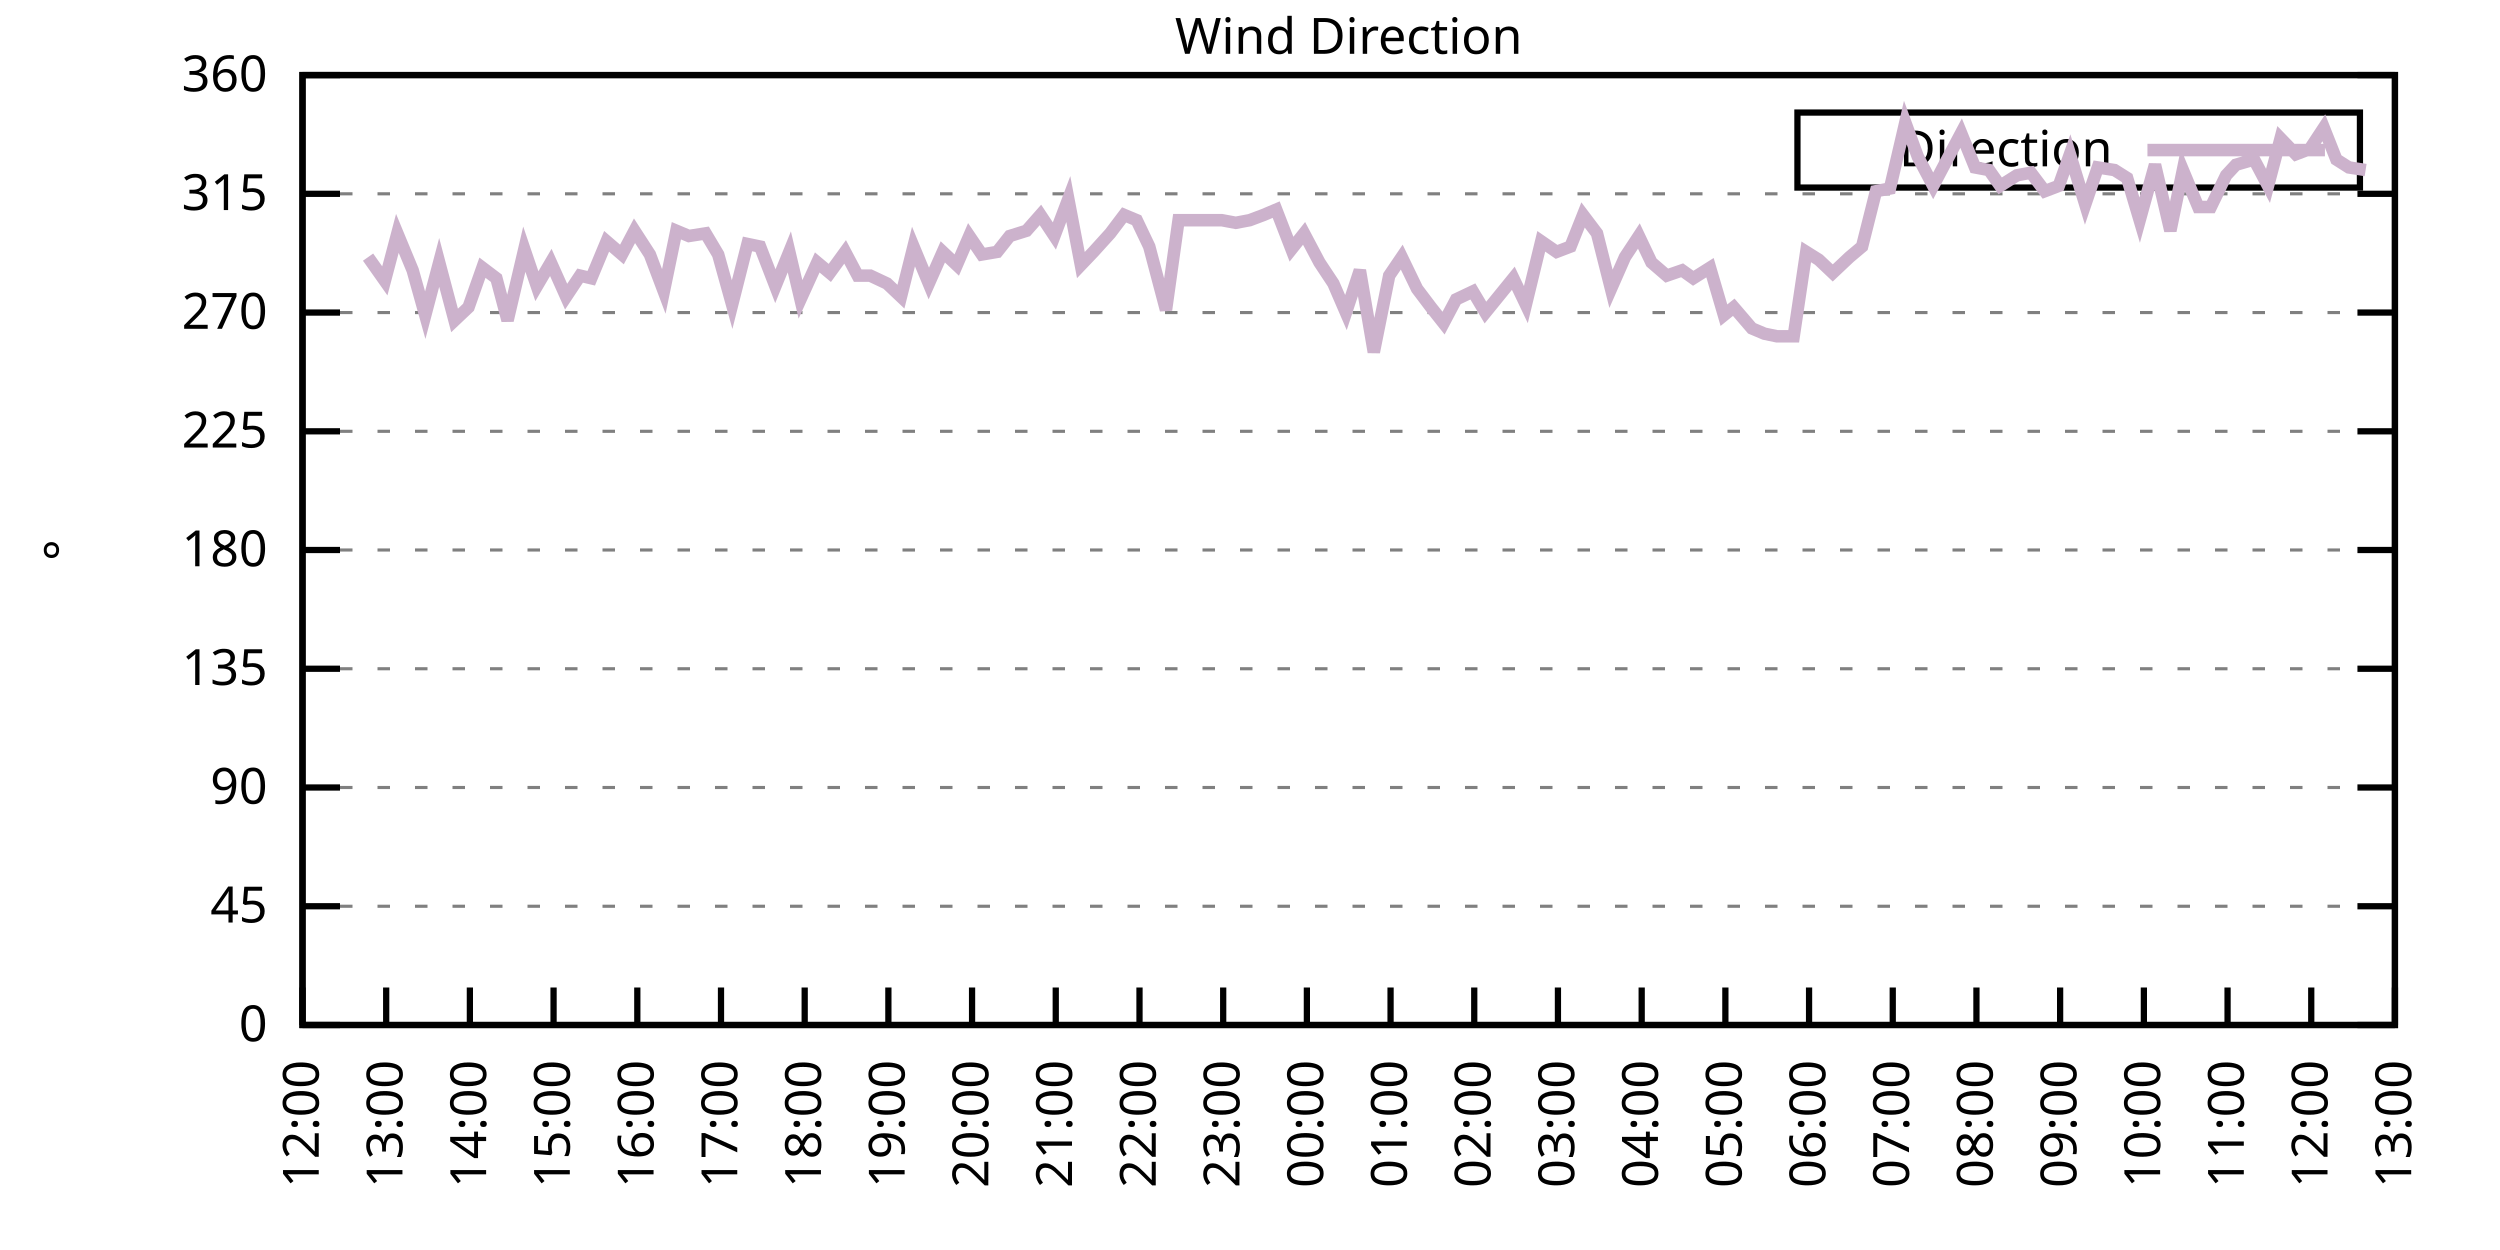
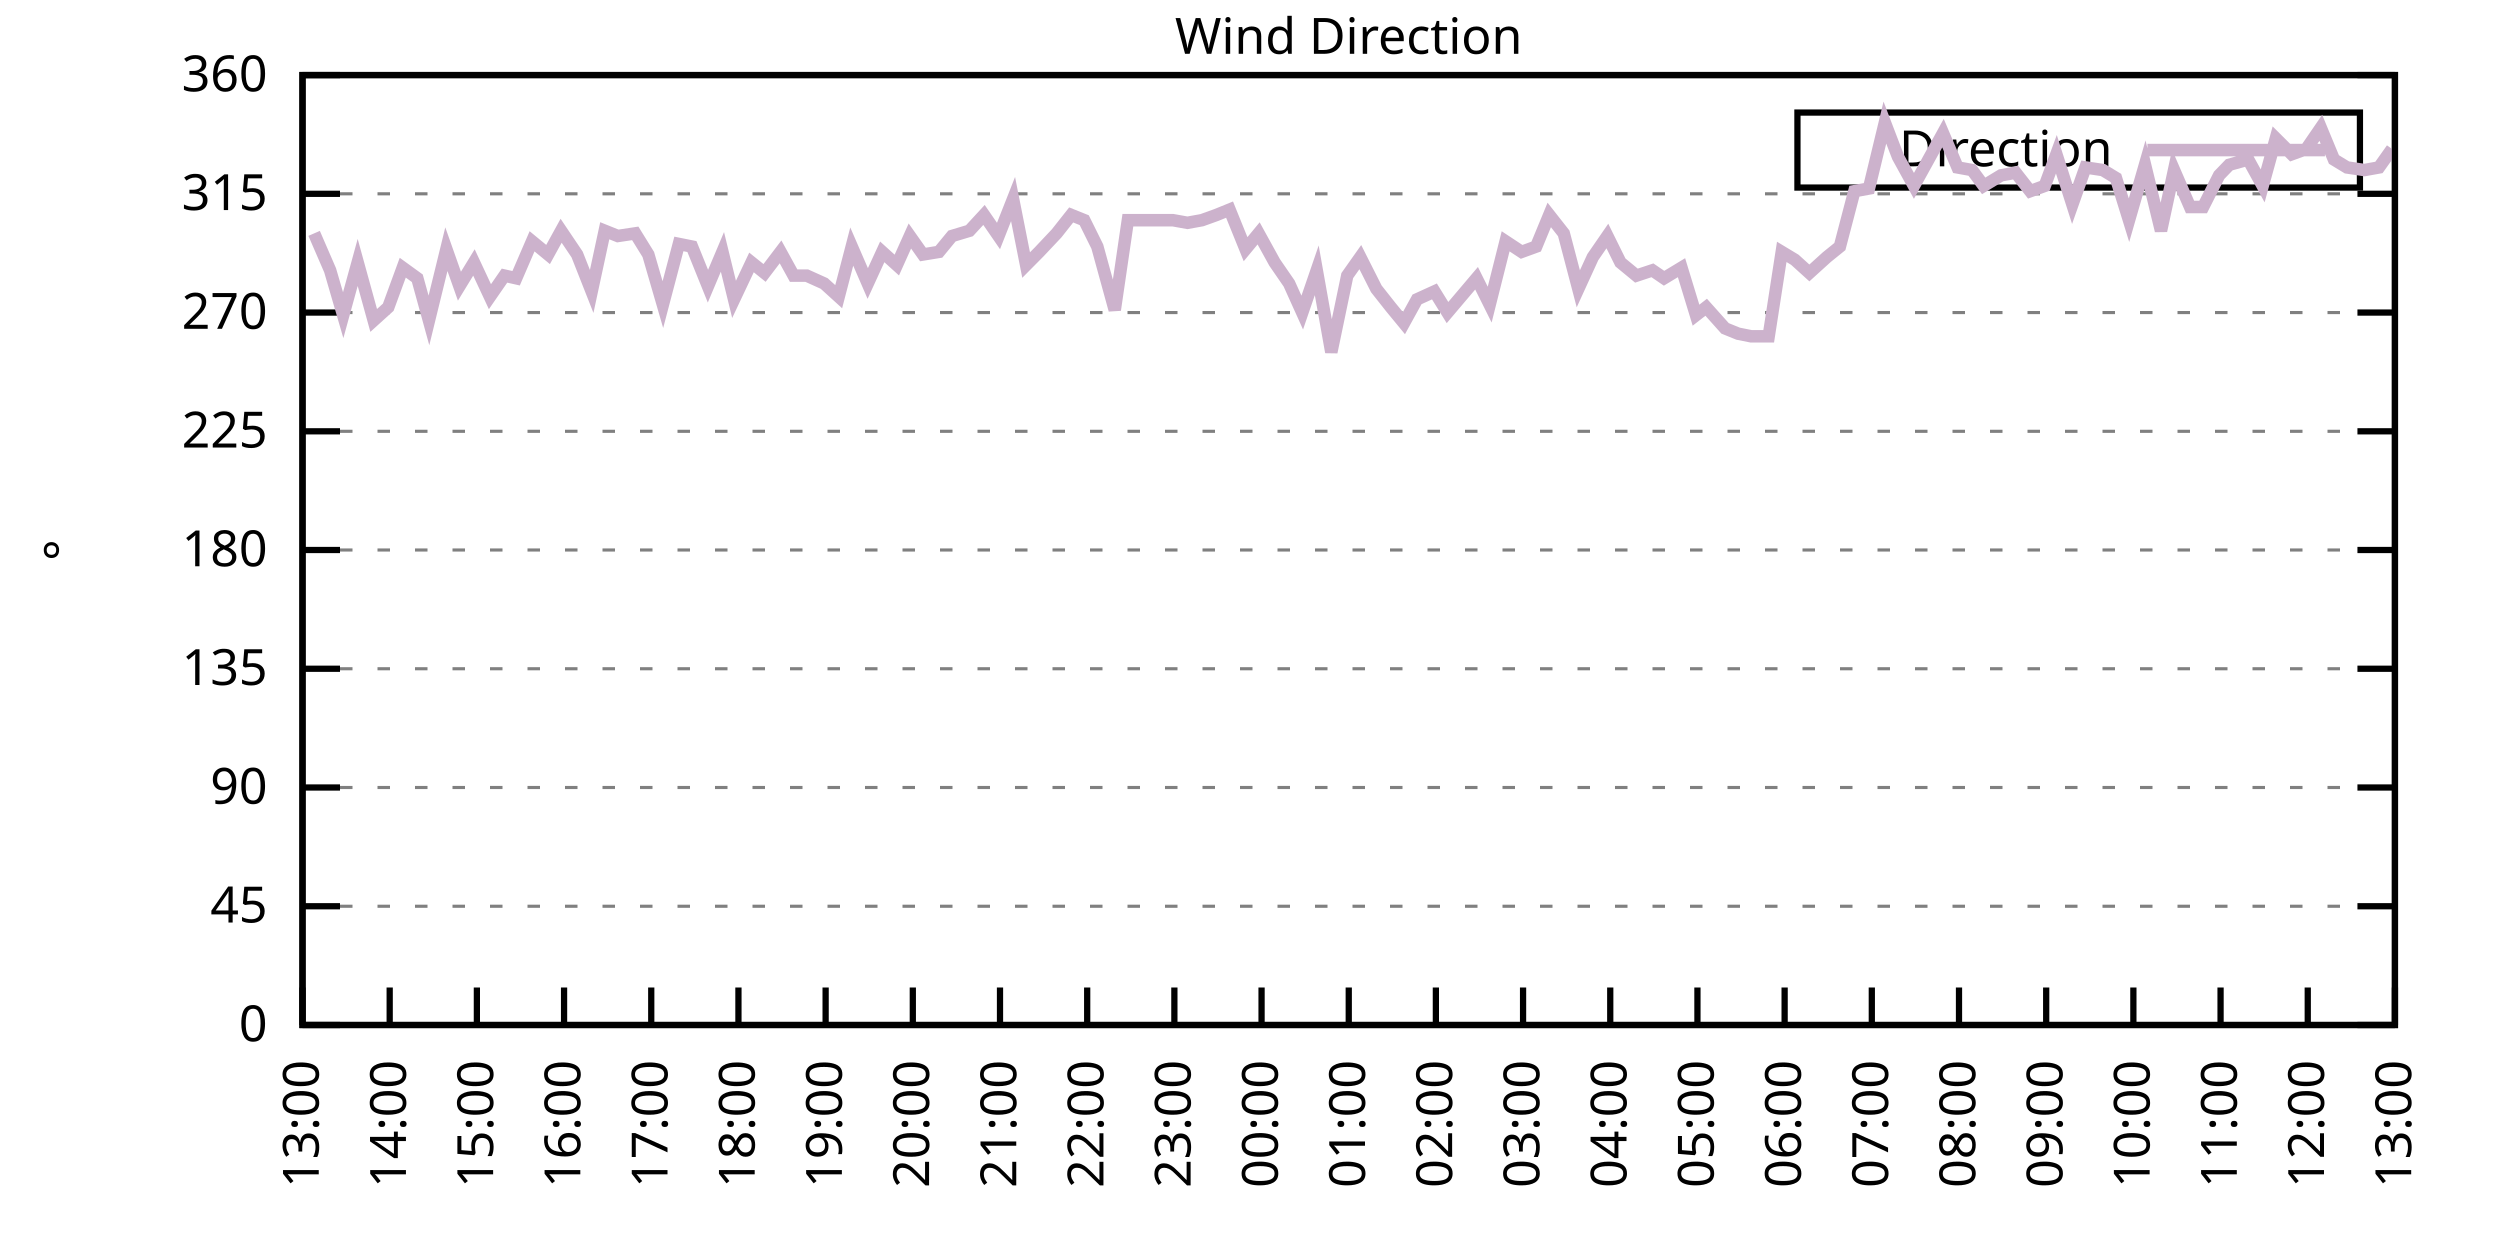
<svg xmlns="http://www.w3.org/2000/svg" xmlns:xlink="http://www.w3.org/1999/xlink" width="400" height="200" viewBox="0 0 400 200">
  <g id="gnuplot_canvas">
    <rect x="0" y="0" width="400" height="200" fill="none" />
    <defs>
      <circle id="gpDot" r="0.5" stroke-width="0.5" stroke="currentColor" />
      <path id="gpPt0" stroke-width="0.333" stroke="currentColor" d="M-1,0 h2 M0,-1 v2" />
      <path id="gpPt1" stroke-width="0.333" stroke="currentColor" d="M-1,-1 L1,1 M1,-1 L-1,1" />
      <path id="gpPt2" stroke-width="0.333" stroke="currentColor" d="M-1,0 L1,0 M0,-1 L0,1 M-1,-1 L1,1 M-1,1 L1,-1" />
      <rect id="gpPt3" stroke-width="0.333" stroke="currentColor" x="-1" y="-1" width="2" height="2" />
      <rect id="gpPt4" stroke-width="0.333" stroke="currentColor" fill="currentColor" x="-1" y="-1" width="2" height="2" />
      <circle id="gpPt5" stroke-width="0.333" stroke="currentColor" cx="0" cy="0" r="1" />
      <use xlink:href="#gpPt5" id="gpPt6" fill="currentColor" stroke="none" />
      <path id="gpPt7" stroke-width="0.333" stroke="currentColor" d="M0,-1.33 L-1.33,0.67 L1.33,0.67 z" />
      <use xlink:href="#gpPt7" id="gpPt8" fill="currentColor" stroke="none" />
      <use xlink:href="#gpPt7" id="gpPt9" stroke="currentColor" transform="rotate(180)" />
      <use xlink:href="#gpPt9" id="gpPt10" fill="currentColor" stroke="none" />
      <use xlink:href="#gpPt3" id="gpPt11" stroke="currentColor" transform="rotate(45)" />
      <use xlink:href="#gpPt11" id="gpPt12" fill="currentColor" stroke="none" />
      <path id="gpPt13" stroke-width="0.333" stroke="currentColor" d="M0,1.330 L1.265,0.411 L0.782,-1.067 L-0.782,-1.076 L-1.265,0.411 z" />
      <use xlink:href="#gpPt13" id="gpPt14" fill="currentColor" stroke="none" />
      <filter id="textbox" filterUnits="objectBoundingBox" x="0" y="0" height="1" width="1">
        <feFlood flood-color="white" flood-opacity="1" result="bgnd" />
        <feComposite in="SourceGraphic" in2="bgnd" operator="atop" />
      </filter>
      <filter id="greybox" filterUnits="objectBoundingBox" x="0" y="0" height="1" width="1">
        <feFlood flood-color="lightgrey" flood-opacity="1" result="grey" />
        <feComposite in="SourceGraphic" in2="grey" operator="atop" />
      </filter>
    </defs>
    <g fill="none" color="white" stroke="currentColor" stroke-width="1.00" stroke-linecap="butt" stroke-linejoin="miter">
</g>
    <g fill="none" color="black" stroke="currentColor" stroke-width="1.00" stroke-linecap="butt" stroke-linejoin="miter">
      <g stroke="none" shape-rendering="crispEdges">
        <polygon fill="rgb(255, 255, 255)" points="48.40,164.00 383.18,164.00 383.18,12.02 48.40,12.02 " />
      </g>
    </g>
    <g fill="none" color="black" stroke="currentColor" stroke-width="1.00" stroke-linecap="butt" stroke-linejoin="miter">
</g>
    <g fill="none" color="black" stroke="black" stroke-width="0.50" stroke-linecap="butt" stroke-linejoin="miter">
</g>
    <g fill="none" color="gray" stroke="currentColor" stroke-width="0.50" stroke-linecap="butt" stroke-linejoin="miter">
      <path stroke="gray" stroke-dasharray="2,4" class="gridline" d="M48.40,164.00 L383.19,164.00  " />
    </g>
    <g fill="none" color="gray" stroke="gray" stroke-width="1.00" stroke-linecap="butt" stroke-linejoin="miter">
</g>
    <g fill="none" color="black" stroke="currentColor" stroke-width="1.00" stroke-linecap="butt" stroke-linejoin="miter">
      <path stroke="black" d="M48.40,164.00 L54.40,164.00 M383.19,164.00 L377.19,164.00  " />
      <g transform="translate(42.80,166.60)" stroke="none" fill="black" font-family="Sans" font-size="8.00" text-anchor="end">
        <text>
          <tspan font-family="Sans"> 0</tspan>
        </text>
      </g>
    </g>
    <g fill="none" color="black" stroke="currentColor" stroke-width="1.00" stroke-linecap="butt" stroke-linejoin="miter">
</g>
    <g fill="none" color="black" stroke="black" stroke-width="0.50" stroke-linecap="butt" stroke-linejoin="miter">
</g>
    <g fill="none" color="gray" stroke="currentColor" stroke-width="0.50" stroke-linecap="butt" stroke-linejoin="miter">
      <path stroke="gray" stroke-dasharray="2,4" class="gridline" d="M48.40,145.00 L383.19,145.00  " />
    </g>
    <g fill="none" color="gray" stroke="gray" stroke-width="1.00" stroke-linecap="butt" stroke-linejoin="miter">
</g>
    <g fill="none" color="black" stroke="currentColor" stroke-width="1.00" stroke-linecap="butt" stroke-linejoin="miter">
      <path stroke="black" d="M48.40,145.00 L54.40,145.00 M383.19,145.00 L377.19,145.00  " />
      <g transform="translate(42.80,147.60)" stroke="none" fill="black" font-family="Sans" font-size="8.00" text-anchor="end">
        <text>
          <tspan font-family="Sans"> 45</tspan>
        </text>
      </g>
    </g>
    <g fill="none" color="black" stroke="currentColor" stroke-width="1.00" stroke-linecap="butt" stroke-linejoin="miter">
</g>
    <g fill="none" color="black" stroke="black" stroke-width="0.50" stroke-linecap="butt" stroke-linejoin="miter">
</g>
    <g fill="none" color="gray" stroke="currentColor" stroke-width="0.50" stroke-linecap="butt" stroke-linejoin="miter">
      <path stroke="gray" stroke-dasharray="2,4" class="gridline" d="M48.40,126.00 L383.19,126.00  " />
    </g>
    <g fill="none" color="gray" stroke="gray" stroke-width="1.00" stroke-linecap="butt" stroke-linejoin="miter">
</g>
    <g fill="none" color="black" stroke="currentColor" stroke-width="1.00" stroke-linecap="butt" stroke-linejoin="miter">
      <path stroke="black" d="M48.40,126.00 L54.40,126.00 M383.19,126.00 L377.19,126.00  " />
      <g transform="translate(42.80,128.60)" stroke="none" fill="black" font-family="Sans" font-size="8.00" text-anchor="end">
        <text>
          <tspan font-family="Sans"> 90</tspan>
        </text>
      </g>
    </g>
    <g fill="none" color="black" stroke="currentColor" stroke-width="1.00" stroke-linecap="butt" stroke-linejoin="miter">
</g>
    <g fill="none" color="black" stroke="black" stroke-width="0.50" stroke-linecap="butt" stroke-linejoin="miter">
</g>
    <g fill="none" color="gray" stroke="currentColor" stroke-width="0.50" stroke-linecap="butt" stroke-linejoin="miter">
      <path stroke="gray" stroke-dasharray="2,4" class="gridline" d="M48.40,107.00 L383.19,107.00  " />
    </g>
    <g fill="none" color="gray" stroke="gray" stroke-width="1.00" stroke-linecap="butt" stroke-linejoin="miter">
</g>
    <g fill="none" color="black" stroke="currentColor" stroke-width="1.00" stroke-linecap="butt" stroke-linejoin="miter">
      <path stroke="black" d="M48.40,107.00 L54.40,107.00 M383.19,107.00 L377.19,107.00  " />
      <g transform="translate(42.80,109.60)" stroke="none" fill="black" font-family="Sans" font-size="8.00" text-anchor="end">
        <text>
          <tspan font-family="Sans"> 135</tspan>
        </text>
      </g>
    </g>
    <g fill="none" color="black" stroke="currentColor" stroke-width="1.00" stroke-linecap="butt" stroke-linejoin="miter">
</g>
    <g fill="none" color="black" stroke="black" stroke-width="0.50" stroke-linecap="butt" stroke-linejoin="miter">
</g>
    <g fill="none" color="gray" stroke="currentColor" stroke-width="0.50" stroke-linecap="butt" stroke-linejoin="miter">
      <path stroke="gray" stroke-dasharray="2,4" class="gridline" d="M48.40,88.00 L383.19,88.00  " />
    </g>
    <g fill="none" color="gray" stroke="gray" stroke-width="1.00" stroke-linecap="butt" stroke-linejoin="miter">
</g>
    <g fill="none" color="black" stroke="currentColor" stroke-width="1.00" stroke-linecap="butt" stroke-linejoin="miter">
      <path stroke="black" d="M48.40,88.00 L54.40,88.00 M383.19,88.00 L377.19,88.00  " />
      <g transform="translate(42.80,90.60)" stroke="none" fill="black" font-family="Sans" font-size="8.00" text-anchor="end">
        <text>
          <tspan font-family="Sans"> 180</tspan>
        </text>
      </g>
    </g>
    <g fill="none" color="black" stroke="currentColor" stroke-width="1.00" stroke-linecap="butt" stroke-linejoin="miter">
</g>
    <g fill="none" color="black" stroke="black" stroke-width="0.50" stroke-linecap="butt" stroke-linejoin="miter">
</g>
    <g fill="none" color="gray" stroke="currentColor" stroke-width="0.50" stroke-linecap="butt" stroke-linejoin="miter">
      <path stroke="gray" stroke-dasharray="2,4" class="gridline" d="M48.40,69.01 L383.19,69.01  " />
    </g>
    <g fill="none" color="gray" stroke="gray" stroke-width="1.00" stroke-linecap="butt" stroke-linejoin="miter">
</g>
    <g fill="none" color="black" stroke="currentColor" stroke-width="1.00" stroke-linecap="butt" stroke-linejoin="miter">
      <path stroke="black" d="M48.40,69.01 L54.40,69.01 M383.19,69.01 L377.19,69.01  " />
      <g transform="translate(42.80,71.61)" stroke="none" fill="black" font-family="Sans" font-size="8.00" text-anchor="end">
        <text>
          <tspan font-family="Sans"> 225</tspan>
        </text>
      </g>
    </g>
    <g fill="none" color="black" stroke="currentColor" stroke-width="1.00" stroke-linecap="butt" stroke-linejoin="miter">
</g>
    <g fill="none" color="black" stroke="black" stroke-width="0.50" stroke-linecap="butt" stroke-linejoin="miter">
</g>
    <g fill="none" color="gray" stroke="currentColor" stroke-width="0.50" stroke-linecap="butt" stroke-linejoin="miter">
      <path stroke="gray" stroke-dasharray="2,4" class="gridline" d="M48.40,50.01 L383.19,50.01  " />
    </g>
    <g fill="none" color="gray" stroke="gray" stroke-width="1.00" stroke-linecap="butt" stroke-linejoin="miter">
</g>
    <g fill="none" color="black" stroke="currentColor" stroke-width="1.00" stroke-linecap="butt" stroke-linejoin="miter">
      <path stroke="black" d="M48.40,50.01 L54.40,50.01 M383.19,50.01 L377.19,50.01  " />
      <g transform="translate(42.80,52.61)" stroke="none" fill="black" font-family="Sans" font-size="8.00" text-anchor="end">
        <text>
          <tspan font-family="Sans"> 270</tspan>
        </text>
      </g>
    </g>
    <g fill="none" color="black" stroke="currentColor" stroke-width="1.00" stroke-linecap="butt" stroke-linejoin="miter">
</g>
    <g fill="none" color="black" stroke="black" stroke-width="0.50" stroke-linecap="butt" stroke-linejoin="miter">
</g>
    <g fill="none" color="gray" stroke="currentColor" stroke-width="0.50" stroke-linecap="butt" stroke-linejoin="miter">
      <path stroke="gray" stroke-dasharray="2,4" class="gridline" d="M48.40,31.01 L383.19,31.01  " />
    </g>
    <g fill="none" color="gray" stroke="gray" stroke-width="1.00" stroke-linecap="butt" stroke-linejoin="miter">
</g>
    <g fill="none" color="black" stroke="currentColor" stroke-width="1.00" stroke-linecap="butt" stroke-linejoin="miter">
      <path stroke="black" d="M48.40,31.01 L54.40,31.01 M383.19,31.01 L377.19,31.01  " />
      <g transform="translate(42.80,33.61)" stroke="none" fill="black" font-family="Sans" font-size="8.00" text-anchor="end">
        <text>
          <tspan font-family="Sans"> 315</tspan>
        </text>
      </g>
    </g>
    <g fill="none" color="black" stroke="currentColor" stroke-width="1.00" stroke-linecap="butt" stroke-linejoin="miter">
</g>
    <g fill="none" color="black" stroke="black" stroke-width="0.50" stroke-linecap="butt" stroke-linejoin="miter">
</g>
    <g fill="none" color="gray" stroke="currentColor" stroke-width="0.50" stroke-linecap="butt" stroke-linejoin="miter">
      <path stroke="gray" stroke-dasharray="2,4" class="gridline" d="M48.40,12.01 L383.19,12.01  " />
    </g>
    <g fill="none" color="gray" stroke="gray" stroke-width="1.00" stroke-linecap="butt" stroke-linejoin="miter">
</g>
    <g fill="none" color="black" stroke="currentColor" stroke-width="1.00" stroke-linecap="butt" stroke-linejoin="miter">
      <path stroke="black" d="M48.40,12.01 L54.40,12.01 M383.19,12.01 L377.19,12.01  " />
      <g transform="translate(42.80,14.61)" stroke="none" fill="black" font-family="Sans" font-size="8.00" text-anchor="end">
        <text>
          <tspan font-family="Sans"> 360</tspan>
        </text>
      </g>
    </g>
    <g fill="none" color="black" stroke="currentColor" stroke-width="1.00" stroke-linecap="butt" stroke-linejoin="miter">
      <path stroke="black" d="M48.40,164.00 L48.40,158.00  " />
      <g transform="translate(51.00,169.60) rotate(270.00)" stroke="none" fill="black" font-family="Sans" font-size="8.00" text-anchor="end">
        <text>
-           <tspan font-family="Sans">12:00</tspan>
-         </text>
-       </g>
-     </g>
-     <g fill="none" color="black" stroke="currentColor" stroke-width="1.00" stroke-linecap="butt" stroke-linejoin="miter">
-       <path stroke="black" d="M61.79,164.00 L61.79,158.00  " />
-       <g transform="translate(64.39,169.60) rotate(270.00)" stroke="none" fill="black" font-family="Sans" font-size="8.00" text-anchor="end">
-         <text>
          <tspan font-family="Sans">13:00</tspan>
        </text>
      </g>
    </g>
    <g fill="none" color="black" stroke="currentColor" stroke-width="1.00" stroke-linecap="butt" stroke-linejoin="miter">
-       <path stroke="black" d="M75.18,164.00 L75.18,158.00  " />
-       <g transform="translate(77.78,169.60) rotate(270.00)" stroke="none" fill="black" font-family="Sans" font-size="8.00" text-anchor="end">
+       <path stroke="black" d="M62.35,164.00 L62.35,158.00  " />
+       <g transform="translate(64.95,169.60) rotate(270.00)" stroke="none" fill="black" font-family="Sans" font-size="8.00" text-anchor="end">
        <text>
          <tspan font-family="Sans">14:00</tspan>
        </text>
      </g>
    </g>
    <g fill="none" color="black" stroke="currentColor" stroke-width="1.00" stroke-linecap="butt" stroke-linejoin="miter">
-       <path stroke="black" d="M88.57,164.00 L88.57,158.00  " />
-       <g transform="translate(91.17,169.60) rotate(270.00)" stroke="none" fill="black" font-family="Sans" font-size="8.00" text-anchor="end">
+       <path stroke="black" d="M76.30,164.00 L76.30,158.00  " />
+       <g transform="translate(78.90,169.60) rotate(270.00)" stroke="none" fill="black" font-family="Sans" font-size="8.00" text-anchor="end">
        <text>
          <tspan font-family="Sans">15:00</tspan>
        </text>
      </g>
    </g>
    <g fill="none" color="black" stroke="currentColor" stroke-width="1.00" stroke-linecap="butt" stroke-linejoin="miter">
-       <path stroke="black" d="M101.97,164.00 L101.97,158.00  " />
-       <g transform="translate(104.57,169.60) rotate(270.00)" stroke="none" fill="black" font-family="Sans" font-size="8.00" text-anchor="end">
+       <path stroke="black" d="M90.25,164.00 L90.25,158.00  " />
+       <g transform="translate(92.85,169.60) rotate(270.00)" stroke="none" fill="black" font-family="Sans" font-size="8.00" text-anchor="end">
        <text>
          <tspan font-family="Sans">16:00</tspan>
        </text>
      </g>
    </g>
    <g fill="none" color="black" stroke="currentColor" stroke-width="1.00" stroke-linecap="butt" stroke-linejoin="miter">
-       <path stroke="black" d="M115.36,164.00 L115.36,158.00  " />
-       <g transform="translate(117.96,169.60) rotate(270.00)" stroke="none" fill="black" font-family="Sans" font-size="8.00" text-anchor="end">
+       <path stroke="black" d="M104.20,164.00 L104.20,158.00  " />
+       <g transform="translate(106.80,169.60) rotate(270.00)" stroke="none" fill="black" font-family="Sans" font-size="8.00" text-anchor="end">
        <text>
          <tspan font-family="Sans">17:00</tspan>
        </text>
      </g>
    </g>
    <g fill="none" color="black" stroke="currentColor" stroke-width="1.00" stroke-linecap="butt" stroke-linejoin="miter">
-       <path stroke="black" d="M128.75,164.00 L128.75,158.00  " />
-       <g transform="translate(131.35,169.60) rotate(270.00)" stroke="none" fill="black" font-family="Sans" font-size="8.00" text-anchor="end">
+       <path stroke="black" d="M118.15,164.00 L118.15,158.00  " />
+       <g transform="translate(120.75,169.60) rotate(270.00)" stroke="none" fill="black" font-family="Sans" font-size="8.00" text-anchor="end">
        <text>
          <tspan font-family="Sans">18:00</tspan>
        </text>
      </g>
    </g>
    <g fill="none" color="black" stroke="currentColor" stroke-width="1.00" stroke-linecap="butt" stroke-linejoin="miter">
-       <path stroke="black" d="M142.14,164.00 L142.14,158.00  " />
-       <g transform="translate(144.74,169.60) rotate(270.00)" stroke="none" fill="black" font-family="Sans" font-size="8.00" text-anchor="end">
+       <path stroke="black" d="M132.10,164.00 L132.10,158.00  " />
+       <g transform="translate(134.70,169.60) rotate(270.00)" stroke="none" fill="black" font-family="Sans" font-size="8.00" text-anchor="end">
        <text>
          <tspan font-family="Sans">19:00</tspan>
        </text>
      </g>
    </g>
    <g fill="none" color="black" stroke="currentColor" stroke-width="1.00" stroke-linecap="butt" stroke-linejoin="miter">
-       <path stroke="black" d="M155.53,164.00 L155.53,158.00  " />
-       <g transform="translate(158.13,169.60) rotate(270.00)" stroke="none" fill="black" font-family="Sans" font-size="8.00" text-anchor="end">
+       <path stroke="black" d="M146.05,164.00 L146.05,158.00  " />
+       <g transform="translate(148.65,169.60) rotate(270.00)" stroke="none" fill="black" font-family="Sans" font-size="8.00" text-anchor="end">
        <text>
          <tspan font-family="Sans">20:00</tspan>
        </text>
      </g>
    </g>
    <g fill="none" color="black" stroke="currentColor" stroke-width="1.00" stroke-linecap="butt" stroke-linejoin="miter">
-       <path stroke="black" d="M168.92,164.00 L168.92,158.00  " />
-       <g transform="translate(171.52,169.60) rotate(270.00)" stroke="none" fill="black" font-family="Sans" font-size="8.00" text-anchor="end">
+       <path stroke="black" d="M160.00,164.00 L160.00,158.00  " />
+       <g transform="translate(162.60,169.60) rotate(270.00)" stroke="none" fill="black" font-family="Sans" font-size="8.00" text-anchor="end">
        <text>
          <tspan font-family="Sans">21:00</tspan>
        </text>
      </g>
    </g>
    <g fill="none" color="black" stroke="currentColor" stroke-width="1.00" stroke-linecap="butt" stroke-linejoin="miter">
-       <path stroke="black" d="M182.32,164.00 L182.32,158.00  " />
-       <g transform="translate(184.92,169.60) rotate(270.00)" stroke="none" fill="black" font-family="Sans" font-size="8.00" text-anchor="end">
+       <path stroke="black" d="M173.95,164.00 L173.95,158.00  " />
+       <g transform="translate(176.55,169.60) rotate(270.00)" stroke="none" fill="black" font-family="Sans" font-size="8.00" text-anchor="end">
        <text>
          <tspan font-family="Sans">22:00</tspan>
        </text>
      </g>
    </g>
    <g fill="none" color="black" stroke="currentColor" stroke-width="1.00" stroke-linecap="butt" stroke-linejoin="miter">
-       <path stroke="black" d="M195.71,164.00 L195.71,158.00  " />
-       <g transform="translate(198.31,169.60) rotate(270.00)" stroke="none" fill="black" font-family="Sans" font-size="8.00" text-anchor="end">
+       <path stroke="black" d="M187.90,164.00 L187.90,158.00  " />
+       <g transform="translate(190.50,169.60) rotate(270.00)" stroke="none" fill="black" font-family="Sans" font-size="8.00" text-anchor="end">
        <text>
          <tspan font-family="Sans">23:00</tspan>
        </text>
      </g>
    </g>
    <g fill="none" color="black" stroke="currentColor" stroke-width="1.00" stroke-linecap="butt" stroke-linejoin="miter">
-       <path stroke="black" d="M209.10,164.00 L209.10,158.00  " />
-       <g transform="translate(211.70,169.60) rotate(270.00)" stroke="none" fill="black" font-family="Sans" font-size="8.00" text-anchor="end">
+       <path stroke="black" d="M201.85,164.00 L201.85,158.00  " />
+       <g transform="translate(204.45,169.60) rotate(270.00)" stroke="none" fill="black" font-family="Sans" font-size="8.00" text-anchor="end">
        <text>
          <tspan font-family="Sans">00:00</tspan>
        </text>
      </g>
    </g>
    <g fill="none" color="black" stroke="currentColor" stroke-width="1.00" stroke-linecap="butt" stroke-linejoin="miter">
-       <path stroke="black" d="M222.49,164.00 L222.49,158.00  " />
-       <g transform="translate(225.09,169.60) rotate(270.00)" stroke="none" fill="black" font-family="Sans" font-size="8.00" text-anchor="end">
+       <path stroke="black" d="M215.80,164.00 L215.80,158.00  " />
+       <g transform="translate(218.40,169.60) rotate(270.00)" stroke="none" fill="black" font-family="Sans" font-size="8.00" text-anchor="end">
        <text>
          <tspan font-family="Sans">01:00</tspan>
        </text>
      </g>
    </g>
    <g fill="none" color="black" stroke="currentColor" stroke-width="1.00" stroke-linecap="butt" stroke-linejoin="miter">
-       <path stroke="black" d="M235.88,164.00 L235.88,158.00  " />
-       <g transform="translate(238.48,169.60) rotate(270.00)" stroke="none" fill="black" font-family="Sans" font-size="8.00" text-anchor="end">
+       <path stroke="black" d="M229.74,164.00 L229.74,158.00  " />
+       <g transform="translate(232.34,169.60) rotate(270.00)" stroke="none" fill="black" font-family="Sans" font-size="8.00" text-anchor="end">
        <text>
          <tspan font-family="Sans">02:00</tspan>
        </text>
      </g>
    </g>
    <g fill="none" color="black" stroke="currentColor" stroke-width="1.00" stroke-linecap="butt" stroke-linejoin="miter">
-       <path stroke="black" d="M249.27,164.00 L249.27,158.00  " />
-       <g transform="translate(251.87,169.60) rotate(270.00)" stroke="none" fill="black" font-family="Sans" font-size="8.00" text-anchor="end">
+       <path stroke="black" d="M243.69,164.00 L243.69,158.00  " />
+       <g transform="translate(246.29,169.60) rotate(270.00)" stroke="none" fill="black" font-family="Sans" font-size="8.00" text-anchor="end">
        <text>
          <tspan font-family="Sans">03:00</tspan>
        </text>
      </g>
    </g>
    <g fill="none" color="black" stroke="currentColor" stroke-width="1.00" stroke-linecap="butt" stroke-linejoin="miter">
-       <path stroke="black" d="M262.67,164.00 L262.67,158.00  " />
-       <g transform="translate(265.27,169.60) rotate(270.00)" stroke="none" fill="black" font-family="Sans" font-size="8.00" text-anchor="end">
+       <path stroke="black" d="M257.64,164.00 L257.64,158.00  " />
+       <g transform="translate(260.24,169.60) rotate(270.00)" stroke="none" fill="black" font-family="Sans" font-size="8.00" text-anchor="end">
        <text>
          <tspan font-family="Sans">04:00</tspan>
        </text>
      </g>
    </g>
    <g fill="none" color="black" stroke="currentColor" stroke-width="1.00" stroke-linecap="butt" stroke-linejoin="miter">
-       <path stroke="black" d="M276.06,164.00 L276.06,158.00  " />
-       <g transform="translate(278.66,169.60) rotate(270.00)" stroke="none" fill="black" font-family="Sans" font-size="8.00" text-anchor="end">
+       <path stroke="black" d="M271.59,164.00 L271.59,158.00  " />
+       <g transform="translate(274.19,169.60) rotate(270.00)" stroke="none" fill="black" font-family="Sans" font-size="8.00" text-anchor="end">
        <text>
          <tspan font-family="Sans">05:00</tspan>
        </text>
      </g>
    </g>
    <g fill="none" color="black" stroke="currentColor" stroke-width="1.00" stroke-linecap="butt" stroke-linejoin="miter">
-       <path stroke="black" d="M289.45,164.00 L289.45,158.00  " />
-       <g transform="translate(292.05,169.60) rotate(270.00)" stroke="none" fill="black" font-family="Sans" font-size="8.00" text-anchor="end">
+       <path stroke="black" d="M285.54,164.00 L285.54,158.00  " />
+       <g transform="translate(288.14,169.60) rotate(270.00)" stroke="none" fill="black" font-family="Sans" font-size="8.00" text-anchor="end">
        <text>
          <tspan font-family="Sans">06:00</tspan>
        </text>
      </g>
    </g>
    <g fill="none" color="black" stroke="currentColor" stroke-width="1.00" stroke-linecap="butt" stroke-linejoin="miter">
-       <path stroke="black" d="M302.84,164.00 L302.84,158.00  " />
-       <g transform="translate(305.44,169.60) rotate(270.00)" stroke="none" fill="black" font-family="Sans" font-size="8.00" text-anchor="end">
+       <path stroke="black" d="M299.49,164.00 L299.49,158.00  " />
+       <g transform="translate(302.09,169.60) rotate(270.00)" stroke="none" fill="black" font-family="Sans" font-size="8.00" text-anchor="end">
        <text>
          <tspan font-family="Sans">07:00</tspan>
        </text>
      </g>
    </g>
    <g fill="none" color="black" stroke="currentColor" stroke-width="1.00" stroke-linecap="butt" stroke-linejoin="miter">
-       <path stroke="black" d="M316.23,164.00 L316.23,158.00  " />
-       <g transform="translate(318.83,169.60) rotate(270.00)" stroke="none" fill="black" font-family="Sans" font-size="8.00" text-anchor="end">
+       <path stroke="black" d="M313.44,164.00 L313.44,158.00  " />
+       <g transform="translate(316.04,169.60) rotate(270.00)" stroke="none" fill="black" font-family="Sans" font-size="8.00" text-anchor="end">
        <text>
          <tspan font-family="Sans">08:00</tspan>
        </text>
      </g>
    </g>
    <g fill="none" color="black" stroke="currentColor" stroke-width="1.00" stroke-linecap="butt" stroke-linejoin="miter">
-       <path stroke="black" d="M329.62,164.00 L329.62,158.00  " />
-       <g transform="translate(332.22,169.60) rotate(270.00)" stroke="none" fill="black" font-family="Sans" font-size="8.00" text-anchor="end">
+       <path stroke="black" d="M327.39,164.00 L327.39,158.00  " />
+       <g transform="translate(329.99,169.60) rotate(270.00)" stroke="none" fill="black" font-family="Sans" font-size="8.00" text-anchor="end">
        <text>
          <tspan font-family="Sans">09:00</tspan>
        </text>
      </g>
    </g>
    <g fill="none" color="black" stroke="currentColor" stroke-width="1.00" stroke-linecap="butt" stroke-linejoin="miter">
-       <path stroke="black" d="M343.02,164.00 L343.02,158.00  " />
-       <g transform="translate(345.62,169.60) rotate(270.00)" stroke="none" fill="black" font-family="Sans" font-size="8.00" text-anchor="end">
+       <path stroke="black" d="M341.34,164.00 L341.34,158.00  " />
+       <g transform="translate(343.94,169.60) rotate(270.00)" stroke="none" fill="black" font-family="Sans" font-size="8.00" text-anchor="end">
        <text>
          <tspan font-family="Sans">10:00</tspan>
        </text>
      </g>
    </g>
    <g fill="none" color="black" stroke="currentColor" stroke-width="1.00" stroke-linecap="butt" stroke-linejoin="miter">
-       <path stroke="black" d="M356.41,164.00 L356.41,158.00  " />
-       <g transform="translate(359.01,169.60) rotate(270.00)" stroke="none" fill="black" font-family="Sans" font-size="8.00" text-anchor="end">
+       <path stroke="black" d="M355.29,164.00 L355.29,158.00  " />
+       <g transform="translate(357.89,169.60) rotate(270.00)" stroke="none" fill="black" font-family="Sans" font-size="8.00" text-anchor="end">
        <text>
          <tspan font-family="Sans">11:00</tspan>
        </text>
      </g>
    </g>
    <g fill="none" color="black" stroke="currentColor" stroke-width="1.00" stroke-linecap="butt" stroke-linejoin="miter">
-       <path stroke="black" d="M369.80,164.00 L369.80,158.00  " />
-       <g transform="translate(372.40,169.60) rotate(270.00)" stroke="none" fill="black" font-family="Sans" font-size="8.00" text-anchor="end">
+       <path stroke="black" d="M369.24,164.00 L369.24,158.00  " />
+       <g transform="translate(371.84,169.60) rotate(270.00)" stroke="none" fill="black" font-family="Sans" font-size="8.00" text-anchor="end">
        <text>
          <tspan font-family="Sans">12:00</tspan>
        </text>
      </g>
    </g>
    <g fill="none" color="black" stroke="currentColor" stroke-width="1.00" stroke-linecap="butt" stroke-linejoin="miter">
      <path stroke="black" d="M383.19,164.00 L383.19,158.00  " />
      <g transform="translate(385.79,169.60) rotate(270.00)" stroke="none" fill="black" font-family="Sans" font-size="8.00" text-anchor="end">
        <text>
          <tspan font-family="Sans">13:00</tspan>
        </text>
      </g>
    </g>
    <g fill="none" color="black" stroke="currentColor" stroke-width="1.00" stroke-linecap="butt" stroke-linejoin="miter">
</g>
    <g fill="none" color="black" stroke="currentColor" stroke-width="1.00" stroke-linecap="butt" stroke-linejoin="miter">
      <path stroke="black" d="M48.40,12.01 L48.40,164.00 L383.19,164.00 L383.19,12.01 L48.40,12.01 Z  " />
    </g>
    <g fill="none" color="black" stroke="currentColor" stroke-width="1.00" stroke-linecap="butt" stroke-linejoin="miter">
</g>
    <g fill="none" color="black" stroke="currentColor" stroke-width="1.00" stroke-linecap="butt" stroke-linejoin="miter">
      <path stroke="black" d="M287.59,30.01 L287.59,18.01 L377.59,18.01 L377.59,30.01 L287.59,30.01 Z  " />
    </g>
    <g id="Wind_direction_plot_1">
      <g fill="none" color="white" stroke="black" stroke-width="2.00" stroke-linecap="butt" stroke-linejoin="miter">
</g>
      <g fill="none" color="black" stroke="currentColor" stroke-width="2.00" stroke-linecap="butt" stroke-linejoin="miter">
        <g transform="translate(337.99,26.61)" stroke="none" fill="black" font-family="Sans" font-size="8.00" text-anchor="end">
          <text>
            <tspan font-family="Sans">Direction</tspan>
          </text>
        </g>
      </g>
      <g fill="none" color="black" stroke="currentColor" stroke-width="2.00" stroke-linecap="butt" stroke-linejoin="miter">
-         <path stroke="rgb(204, 178, 204)" d="M343.59,24.01 L371.99,24.01 M58.89,41.14 L61.57,44.94 L63.58,37.34 L66.03,43.25 L68.04,50.43 L70.27,41.99   L72.73,51.27 L74.96,49.16 L77.19,42.83 L79.42,44.52 L81.21,51.27 L83.89,39.87 L85.90,45.79 L88.13,41.99   L90.58,47.47 L92.82,44.10 L94.60,44.52 L97.06,38.61 L99.51,40.72 L101.52,36.92 L103.98,40.72 L106.21,46.63   L108.22,36.92 L110.22,37.76 L112.90,37.34 L114.91,40.72 L117.14,48.74 L119.60,39.03 L121.61,39.45 L124.06,45.79   L126.29,40.30 L128.08,47.90 L130.76,41.99 L132.77,43.67 L135.22,40.30 L137.23,44.10 L139.24,44.10 L141.92,45.36   L144.15,47.47 L146.16,39.45 L148.61,45.36 L150.85,40.30 L153.08,42.41 L155.09,37.76 L157.10,40.72 L159.55,40.30   L161.56,37.76 L164.24,36.92 L166.47,34.39 L168.70,37.76 L170.93,31.85 L172.94,42.41 L174.95,40.30 L177.63,37.34   L179.86,34.39 L181.87,35.23 L183.88,39.45 L186.56,49.59 L188.57,35.23 L191.02,35.23 L193.25,35.23 L195.48,35.23   L197.72,35.65 L199.95,35.23 L202.18,34.39 L204.19,33.54 L206.64,39.87 L208.65,37.34 L211.11,41.99 L213.34,45.36   L215.35,50.01 L217.58,43.25 L219.81,56.34 L222.27,44.10 L224.28,41.14 L226.73,46.21 L228.96,49.16 L230.97,51.70   L232.98,47.90 L235.66,46.63 L237.67,50.01 L242.13,44.52 L244.14,48.74 L246.60,38.61 L249.05,40.30 L251.28,39.45   L253.29,34.39 L255.52,37.34 L257.76,46.21 L259.99,41.14 L262.22,37.76 L264.23,41.99 L266.68,44.10 L269.14,43.25   L270.92,44.52 L273.60,42.83 L275.83,50.43 L277.40,49.16 L280.30,52.54 L282.31,53.39 L284.32,53.81 L286.99,53.81   L289.00,40.30 L291.01,41.56 L293.24,43.67 L295.92,41.14 L297.93,39.45 L300.16,30.59 L302.39,30.16 L304.85,19.61   L306.86,25.10 L309.31,29.74 L311.32,25.94 L313.78,21.30 L316.01,26.79 L318.24,27.21 L320.03,29.74 L322.70,28.05   L324.94,27.63 L327.17,30.59 L329.40,29.74 L331.19,24.68 L333.64,32.70 L335.65,26.79 L338.33,27.21 L340.34,28.48   L342.35,35.23 L344.80,26.36 L347.26,36.92 L349.26,27.21 L351.72,33.12 L353.73,33.12 L356.18,28.05 L357.75,26.36   L360.65,25.52 L362.88,29.74 L364.89,22.14 L367.34,24.68 L369.58,23.83 L371.81,20.45 L373.82,25.52 L375.82,26.79   L378.50,27.21  " />
+         <path stroke="rgb(204, 178, 204)" d="M343.59,24.01 L371.99,24.01 M50.26,37.34 L52.82,43.25 L54.91,50.43 L57.23,41.99 L59.79,51.27 L62.12,49.16   L64.44,42.83 L66.77,44.52 L68.63,51.27 L71.42,39.87 L73.51,45.79 L75.83,41.99 L78.39,47.47 L80.72,44.10   L82.58,44.52 L85.13,38.61 L87.69,40.72 L89.78,36.92 L92.34,40.72 L94.67,46.63 L96.76,36.92 L98.85,37.76   L101.64,37.34 L103.73,40.72 L106.06,48.74 L108.62,39.03 L110.71,39.45 L113.27,45.79 L115.59,40.30 L117.45,47.90   L120.24,41.99 L122.33,43.67 L124.89,40.30 L126.98,44.10 L129.08,44.10 L131.87,45.36 L134.19,47.47 L136.28,39.45   L138.84,45.36 L141.16,40.30 L143.49,42.41 L145.58,37.76 L147.67,40.72 L150.23,40.30 L152.32,37.76 L155.11,36.92   L157.44,34.39 L159.76,37.76 L162.09,31.85 L164.18,42.41 L166.27,40.30 L169.06,37.34 L171.39,34.39 L173.48,35.23   L175.57,39.45 L178.36,49.59 L180.46,35.23 L183.01,35.23 L185.34,35.23 L187.66,35.23 L189.99,35.65 L192.31,35.23   L194.64,34.39 L196.73,33.54 L199.29,39.87 L201.38,37.34 L203.94,41.99 L206.26,45.36 L208.36,50.01 L210.68,43.25   L213.01,56.34 L215.56,44.10 L217.65,41.14 L220.21,46.21 L222.54,49.16 L224.63,51.70 L226.72,47.90 L229.51,46.63   L231.60,50.01 L236.25,44.52 L238.35,48.74 L240.90,38.61 L243.46,40.30 L245.79,39.45 L247.88,34.39 L250.20,37.34   L252.53,46.21 L254.85,41.14 L257.18,37.76 L259.27,41.99 L261.83,44.10 L264.39,43.25 L266.25,44.52 L269.04,42.83   L271.36,50.43 L272.99,49.16 L276.01,52.54 L278.10,53.39 L280.20,53.81 L282.99,53.81 L285.08,40.30 L287.17,41.56   L289.50,43.67 L292.29,41.14 L294.38,39.45 L296.70,30.59 L299.03,30.16 L301.58,19.61 L303.68,25.10 L306.23,29.74   L308.33,25.94 L310.88,21.30 L313.21,26.79 L315.53,27.21 L317.39,29.74 L320.18,28.05 L322.51,27.63 L324.83,30.59   L327.16,29.74 L329.02,24.68 L331.58,32.70 L333.67,26.79 L336.46,27.21 L338.55,28.48 L340.64,35.23 L343.20,26.36   L345.76,36.92 L347.85,27.21 L350.41,33.12 L352.50,33.12 L355.06,28.05 L356.69,26.36 L359.71,25.52 L362.03,29.74   L364.13,22.14 L366.68,24.68 L369.01,23.83 L371.33,20.45 L373.43,25.52 L375.52,26.79 L378.31,27.21 L380.63,26.79   L382.73,23.83  " />
      </g>
    </g>
    <g fill="none" color="black" stroke="currentColor" stroke-width="2.00" stroke-linecap="butt" stroke-linejoin="miter">
</g>
    <g fill="none" color="black" stroke="black" stroke-width="1.00" stroke-linecap="butt" stroke-linejoin="miter">
</g>
    <g fill="none" color="black" stroke="currentColor" stroke-width="1.00" stroke-linecap="butt" stroke-linejoin="miter">
      <path stroke="black" d="M48.40,12.01 L48.40,164.00 L383.19,164.00 L383.19,12.01 L48.40,12.01 Z  " />
      <g transform="translate(12.80,88.01) rotate(270.00)" stroke="none" fill="black" font-family="Sans" font-size="8.00" text-anchor="middle">
        <text>
          <tspan font-family="Sans">°</tspan>
        </text>
      </g>
    </g>
    <g fill="none" color="black" stroke="currentColor" stroke-width="1.00" stroke-linecap="butt" stroke-linejoin="miter">
</g>
    <g fill="none" color="black" stroke="currentColor" stroke-width="1.00" stroke-linecap="butt" stroke-linejoin="miter">
      <g transform="translate(215.79,8.61)" stroke="none" fill="black" font-family="Sans" font-size="8.00" text-anchor="middle">
        <text>
          <tspan font-family="Sans">Wind Direction</tspan>
        </text>
      </g>
    </g>
    <g fill="none" color="black" stroke="currentColor" stroke-width="1.00" stroke-linecap="butt" stroke-linejoin="miter">
</g>
  </g>
</svg>
